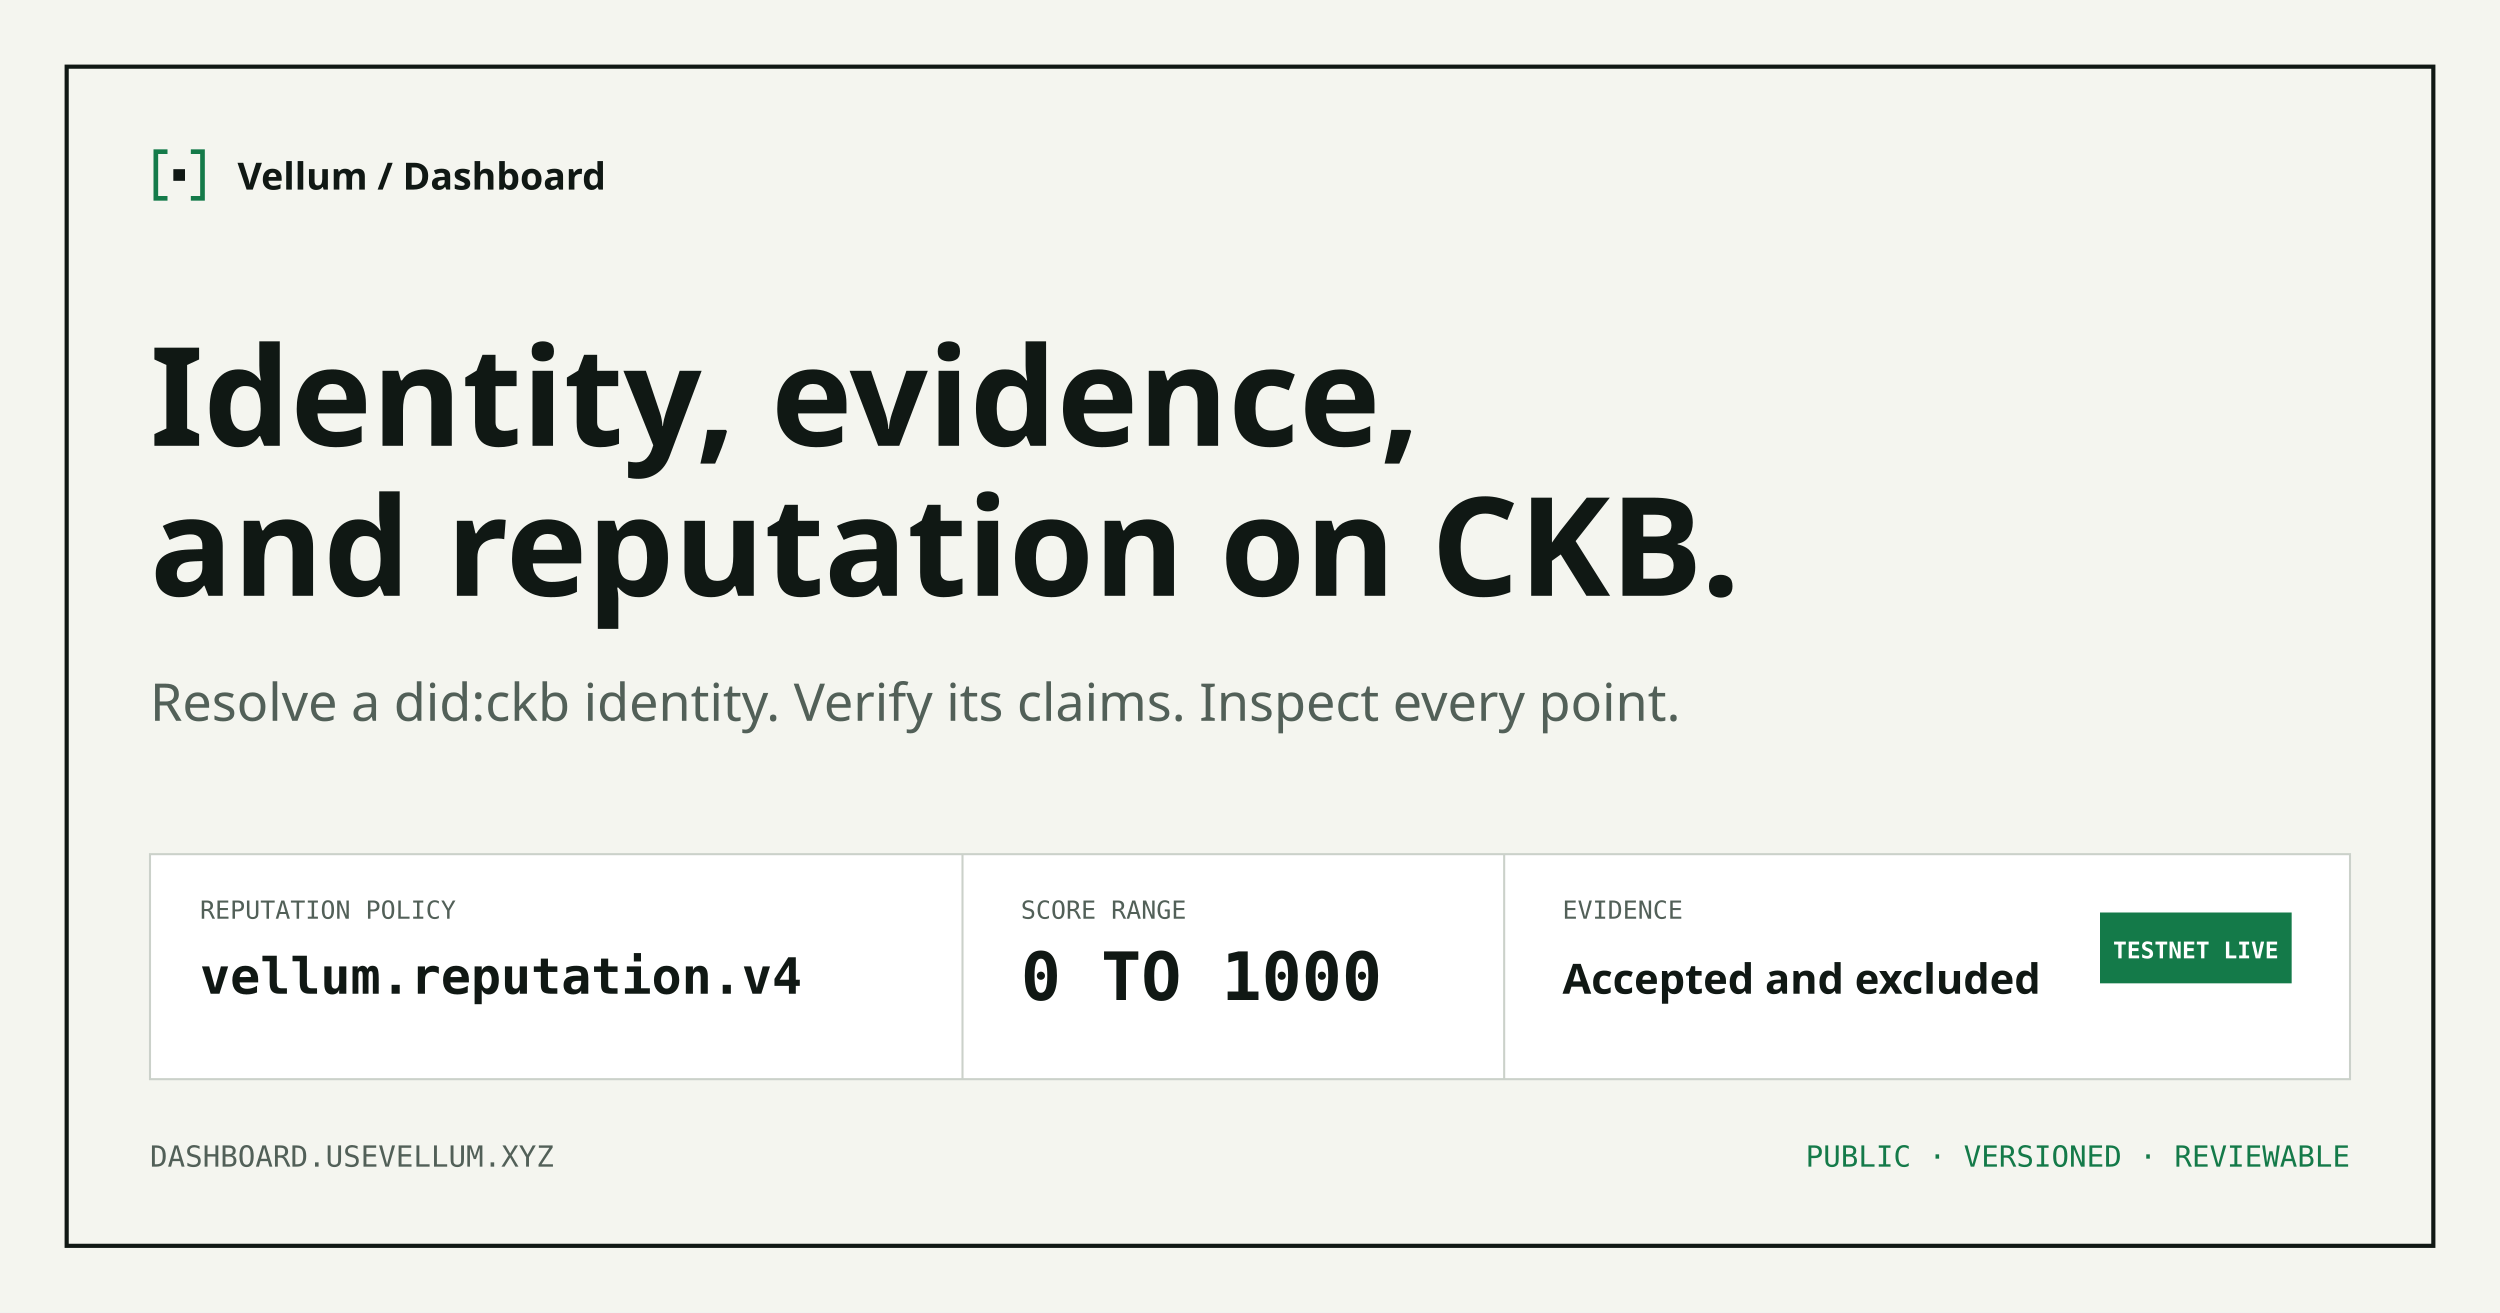
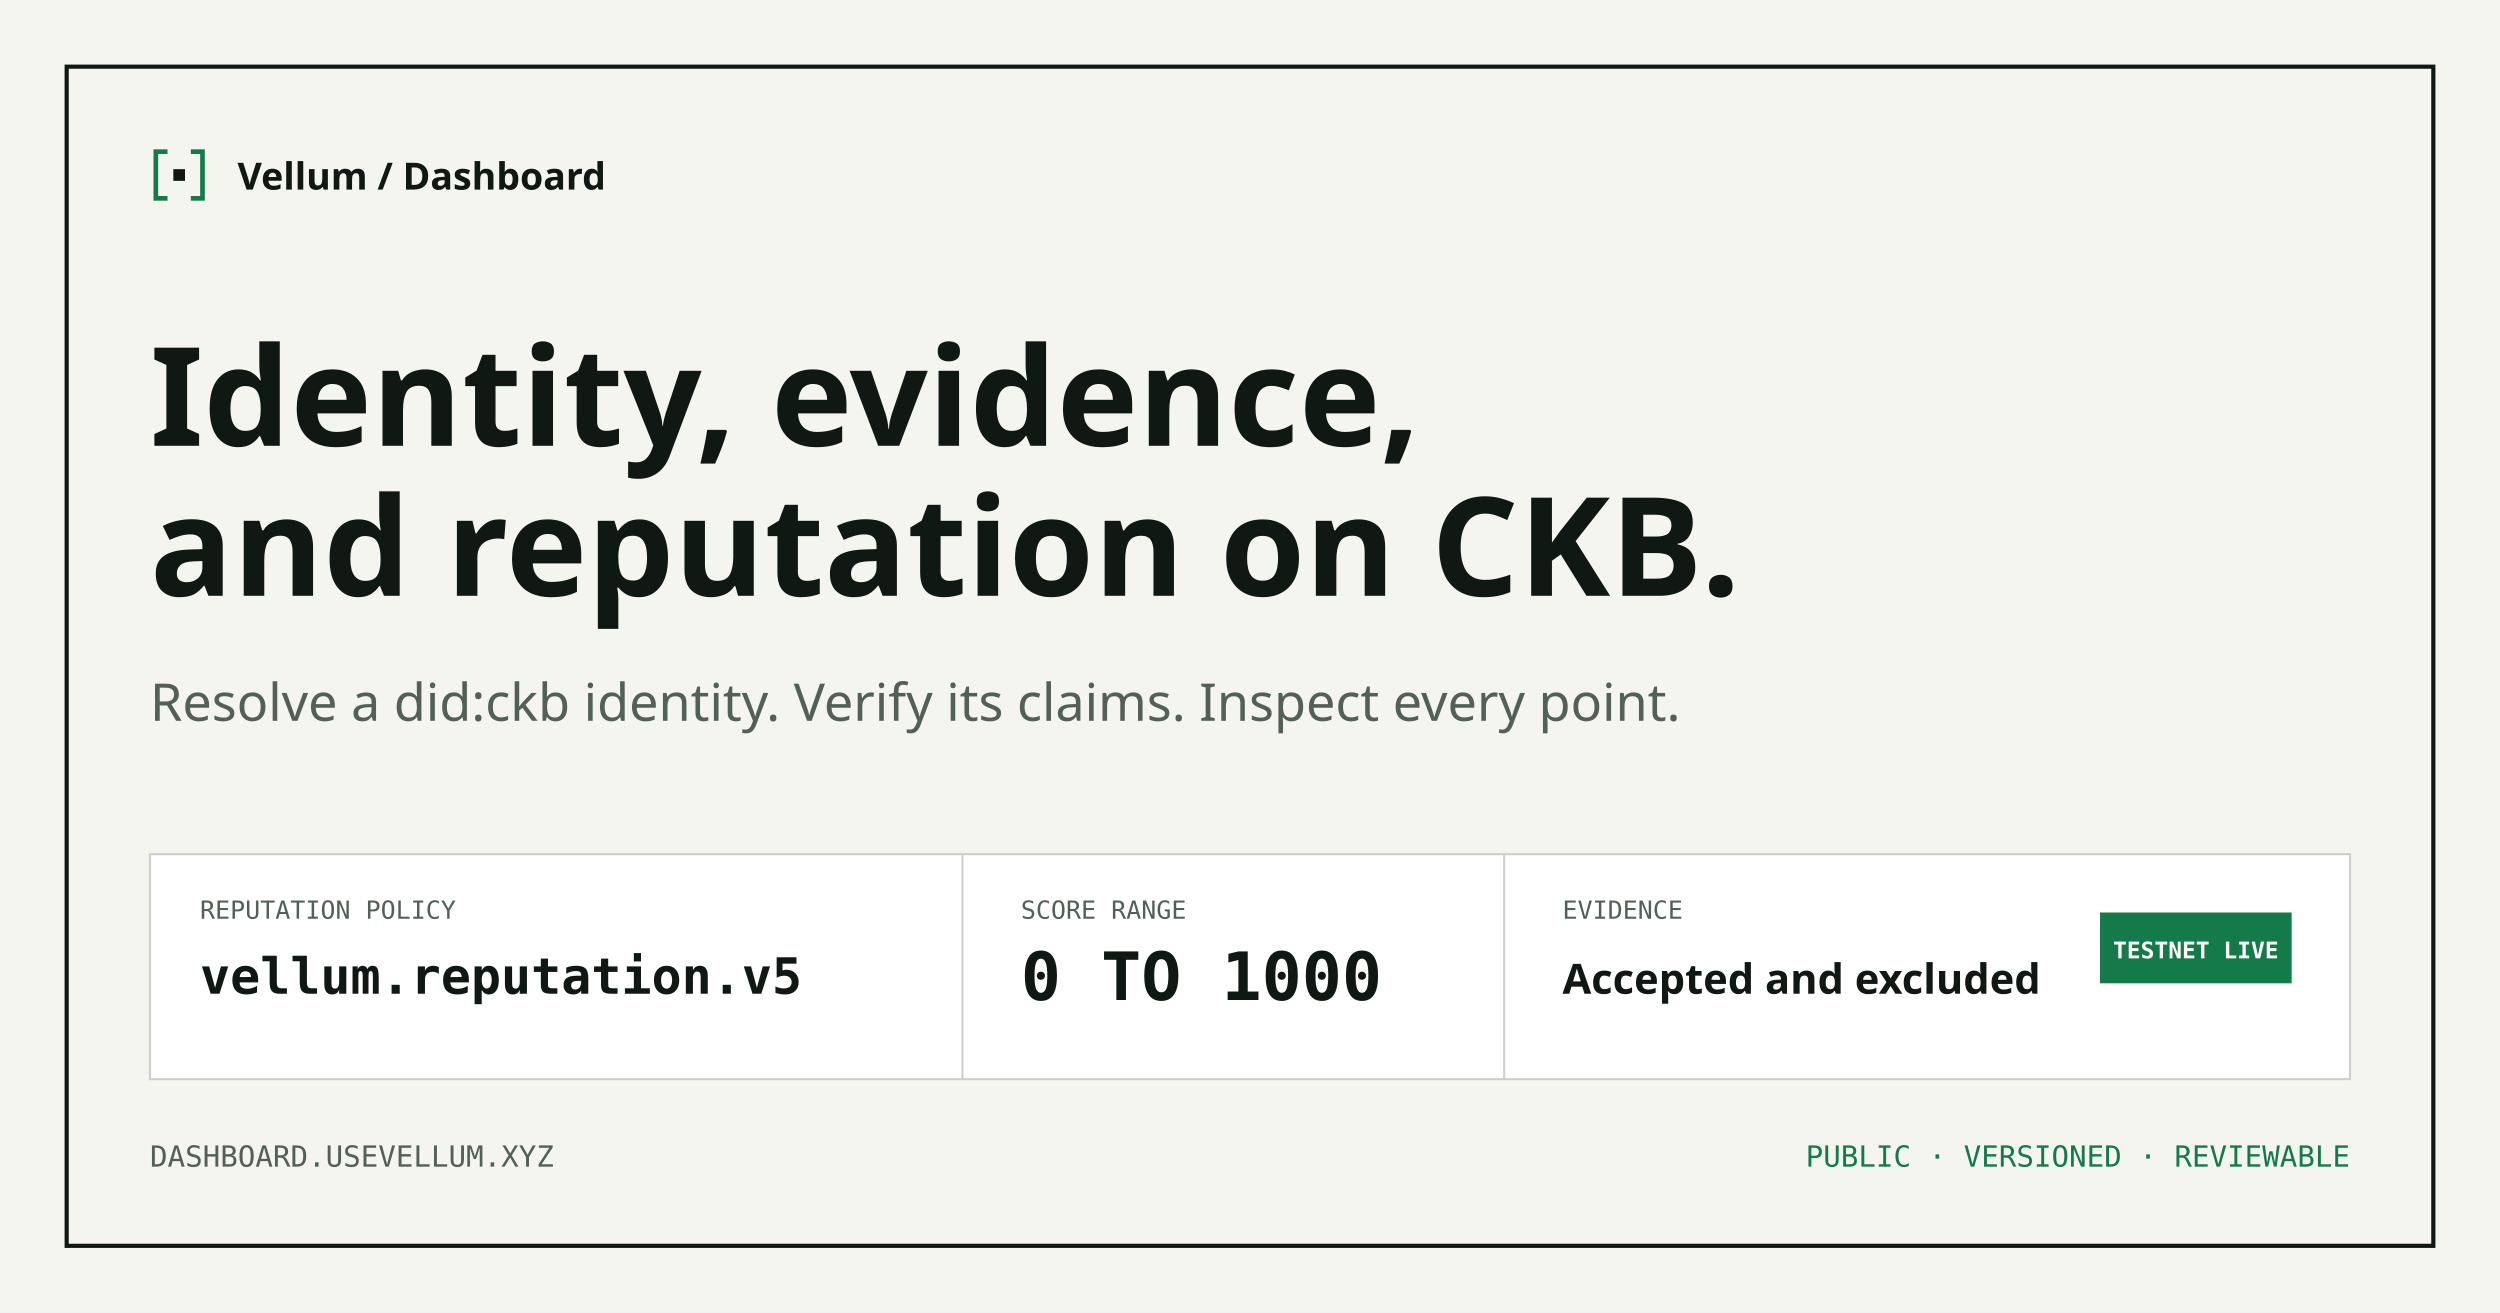
<svg xmlns="http://www.w3.org/2000/svg" viewBox="0 0 1200 630" width="1200" height="630">
  <rect width="1200" height="630" fill="#f4f5ef" />
  <rect x="32" y="32" width="1136" height="566" fill="none" stroke="#101814" stroke-width="2" />
  <g transform="translate(72 70)">
    <g transform="scale(1.4)">
      <path d="M6 2H2v16h4" fill="none" stroke="#147a49" stroke-width="1.6" />
      <path d="M14 2h4v16h-4" fill="none" stroke="#147a49" stroke-width="1.6" />
      <rect x="8" y="8" width="4" height="4" fill="#101814" />
    </g>
    <text x="42" y="21" font-family="system-ui, sans-serif" font-size="18" font-weight="600" fill="#101814">Vellum / Dashboard</text>
  </g>
  <text x="72" y="214" font-family="system-ui, sans-serif" font-size="66" font-weight="600" fill="#101814">Identity, evidence,</text>
  <text x="72" y="286" font-family="system-ui, sans-serif" font-size="66" font-weight="600" fill="#101814">and reputation on CKB.</text>
  <text x="72" y="346" font-family="system-ui, sans-serif" font-size="25" fill="#526058">Resolve a did:ckb identity. Verify its claims. Inspect every point.</text>
  <g transform="translate(72 410)">
    <rect width="1056" height="108" fill="#ffffff" stroke="#cbd1ca" />
    <text x="24" y="31" font-family="Menlo, monospace" font-size="12" fill="#526058">REPUTATION POLICY</text>
-     <text x="24" y="67" font-family="Menlo, monospace" font-size="24" font-weight="600" fill="#101814">vellum.reputation.v4</text>
+     <text x="24" y="67" font-family="Menlo, monospace" font-size="24" font-weight="600" fill="#101814">vellum.reputation.v5</text>
    <line x1="390" y1="0" x2="390" y2="108" stroke="#cbd1ca" />
    <text x="418" y="31" font-family="Menlo, monospace" font-size="12" fill="#526058">SCORE RANGE</text>
    <text x="418" y="70" font-family="Menlo, monospace" font-size="32" font-weight="600" fill="#101814">0 TO 1000</text>
    <line x1="650" y1="0" x2="650" y2="108" stroke="#cbd1ca" />
    <text x="678" y="31" font-family="Menlo, monospace" font-size="12" fill="#526058">EVIDENCE</text>
    <text x="678" y="67" font-family="system-ui, sans-serif" font-size="20" font-weight="600" fill="#101814">Accepted and excluded</text>
    <rect x="936" y="28" width="92" height="34" fill="#147a49" />
    <text x="982" y="50" text-anchor="middle" font-family="Menlo, monospace" font-size="11" font-weight="600" fill="#ffffff">TESTNET LIVE</text>
  </g>
  <text x="72" y="560" font-family="Menlo, monospace" font-size="14" fill="#526058">DASHBOARD.USEVELLUM.XYZ</text>
  <text x="1128" y="560" text-anchor="end" font-family="Menlo, monospace" font-size="14" fill="#147a49">PUBLIC · VERSIONED · REVIEWABLE</text>
</svg>
